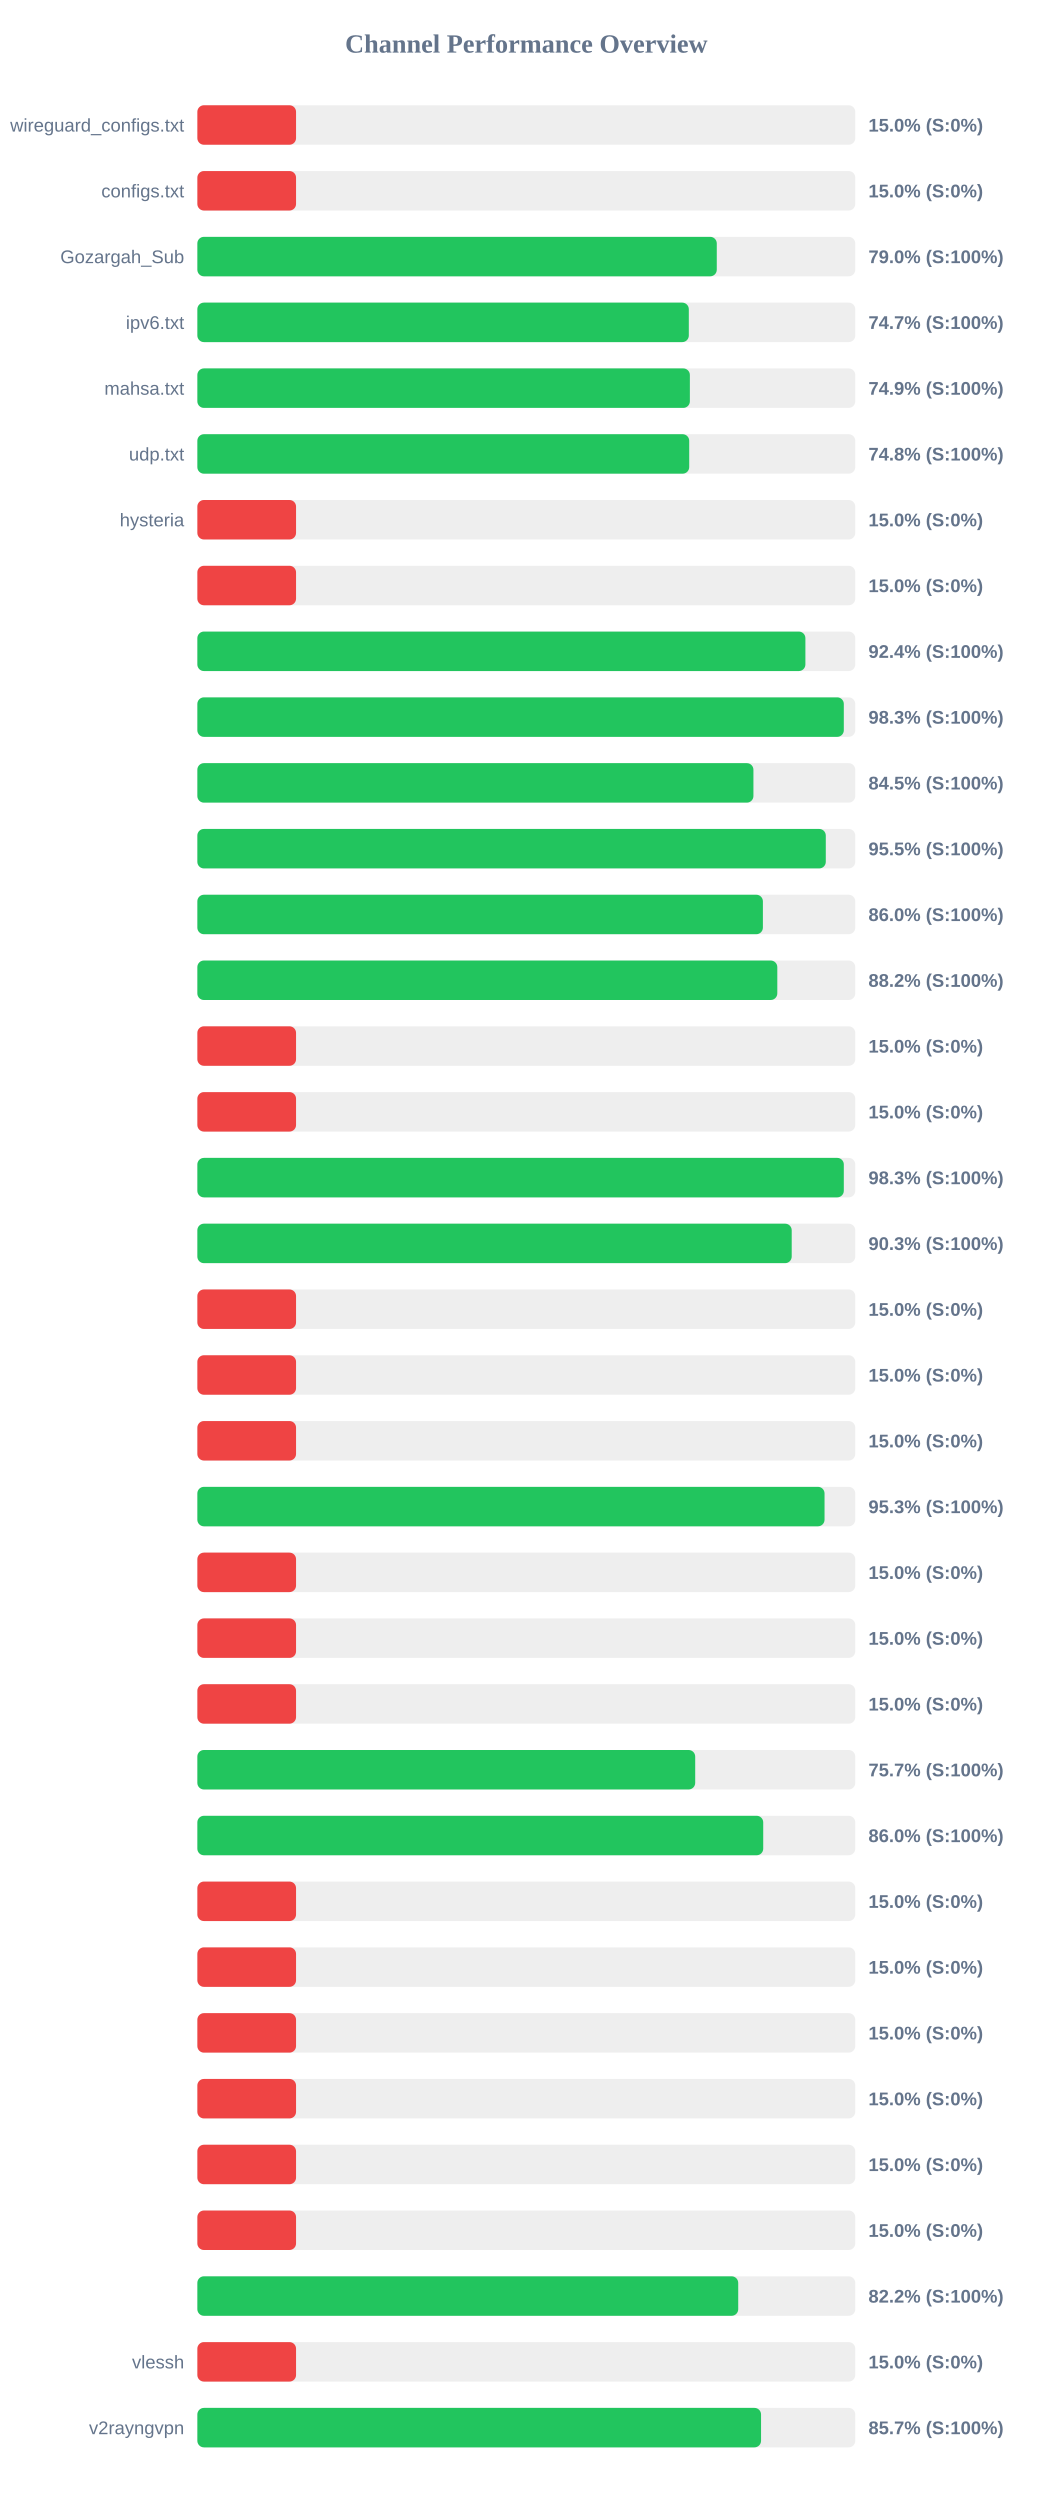
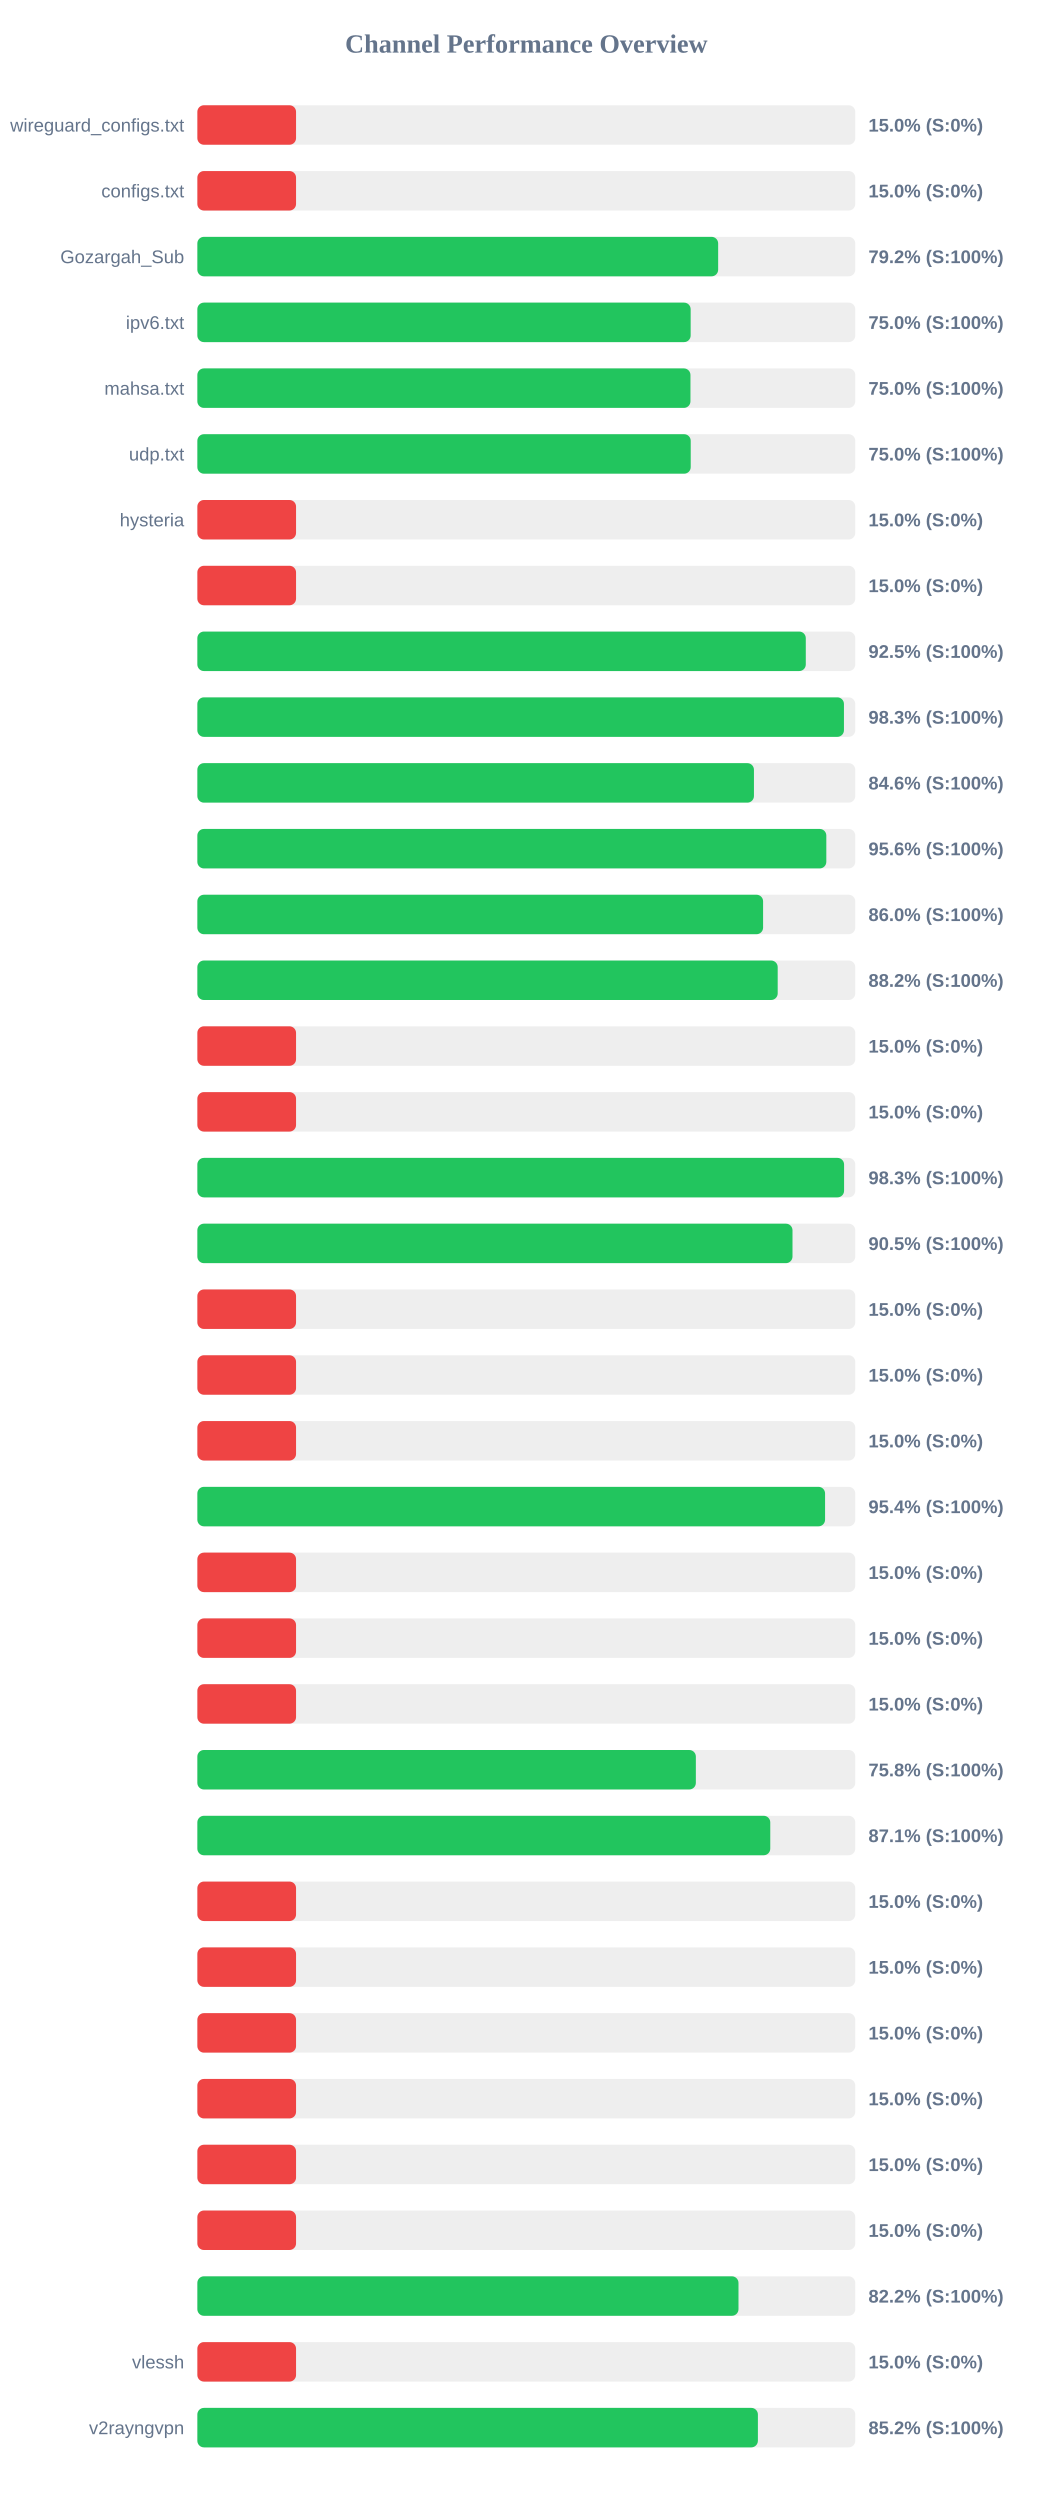
<svg xmlns="http://www.w3.org/2000/svg" width="800" height="1900" version="1.1">
  <style>
        .row { font: 14px Arial; fill: #64748b; }
        .score { font: bold 14px Arial; fill: #64748b; }
    </style>
  <text x="400" y="40" text-anchor="middle" font-size="20px" font-weight="bold" fill="#64748b">Channel Performance Overview</text>
  <rect x="150" y="80" width="500" height="30" fill="#eee" rx="5" />
  <rect x="150" y="80" width="75.0" height="30" fill="#ef4444" rx="5" />
  <text x="140" y="100" text-anchor="end" class="row">wireguard_configs.txt</text>
  <text x="660" y="100" text-anchor="start" class="score">15.0% (S:0%)</text>
  <rect x="150" y="130" width="500" height="30" fill="#eee" rx="5" />
  <rect x="150" y="130" width="75.0" height="30" fill="#ef4444" rx="5" />
  <text x="140" y="150" text-anchor="end" class="row">configs.txt</text>
  <text x="660" y="150" text-anchor="start" class="score">15.0% (S:0%)</text>
  <rect x="150" y="180" width="500" height="30" fill="#eee" rx="5" />
-   <rect x="150" y="180" width="394.75" height="30" fill="#22c55e" rx="5" />
+   <rect x="150" y="180" width="395.8" height="30" fill="#22c55e" rx="5" />
  <text x="140" y="200" text-anchor="end" class="row">Gozargah_Sub</text>
-   <text x="660" y="200" text-anchor="start" class="score">79.0% (S:100%)</text>
+   <text x="660" y="200" text-anchor="start" class="score">79.2% (S:100%)</text>
  <rect x="150" y="230" width="500" height="30" fill="#eee" rx="5" />
-   <rect x="150" y="230" width="373.5" height="30" fill="#22c55e" rx="5" />
+   <rect x="150" y="230" width="374.9" height="30" fill="#22c55e" rx="5" />
  <text x="140" y="250" text-anchor="end" class="row">ipv6.txt</text>
-   <text x="660" y="250" text-anchor="start" class="score">74.7% (S:100%)</text>
+   <text x="660" y="250" text-anchor="start" class="score">75.0% (S:100%)</text>
  <rect x="150" y="280" width="500" height="30" fill="#eee" rx="5" />
-   <rect x="150" y="280" width="374.3" height="30" fill="#22c55e" rx="5" />
+   <rect x="150" y="280" width="374.75" height="30" fill="#22c55e" rx="5" />
  <text x="140" y="300" text-anchor="end" class="row">mahsa.txt</text>
-   <text x="660" y="300" text-anchor="start" class="score">74.9% (S:100%)</text>
+   <text x="660" y="300" text-anchor="start" class="score">75.0% (S:100%)</text>
  <rect x="150" y="330" width="500" height="30" fill="#eee" rx="5" />
-   <rect x="150" y="330" width="373.8" height="30" fill="#22c55e" rx="5" />
+   <rect x="150" y="330" width="374.95" height="30" fill="#22c55e" rx="5" />
  <text x="140" y="350" text-anchor="end" class="row">udp.txt</text>
-   <text x="660" y="350" text-anchor="start" class="score">74.8% (S:100%)</text>
+   <text x="660" y="350" text-anchor="start" class="score">75.0% (S:100%)</text>
  <rect x="150" y="380" width="500" height="30" fill="#eee" rx="5" />
  <rect x="150" y="380" width="75.0" height="30" fill="#ef4444" rx="5" />
  <text x="140" y="400" text-anchor="end" class="row">hysteria</text>
  <text x="660" y="400" text-anchor="start" class="score">15.0% (S:0%)</text>
  <rect x="150" y="430" width="500" height="30" fill="#eee" rx="5" />
  <rect x="150" y="430" width="75.0" height="30" fill="#ef4444" rx="5" />
  <text x="140" y="450" text-anchor="end" class="row" />
  <text x="660" y="450" text-anchor="start" class="score">15.0% (S:0%)</text>
  <rect x="150" y="480" width="500" height="30" fill="#eee" rx="5" />
-   <rect x="150" y="480" width="462.1" height="30" fill="#22c55e" rx="5" />
+   <rect x="150" y="480" width="462.4" height="30" fill="#22c55e" rx="5" />
  <text x="140" y="500" text-anchor="end" class="row" />
-   <text x="660" y="500" text-anchor="start" class="score">92.4% (S:100%)</text>
+   <text x="660" y="500" text-anchor="start" class="score">92.5% (S:100%)</text>
  <rect x="150" y="530" width="500" height="30" fill="#eee" rx="5" />
-   <rect x="150" y="530" width="491.3" height="30" fill="#22c55e" rx="5" />
+   <rect x="150" y="530" width="491.4" height="30" fill="#22c55e" rx="5" />
  <text x="140" y="550" text-anchor="end" class="row" />
  <text x="660" y="550" text-anchor="start" class="score">98.3% (S:100%)</text>
  <rect x="150" y="580" width="500" height="30" fill="#eee" rx="5" />
-   <rect x="150" y="580" width="422.6" height="30" fill="#22c55e" rx="5" />
+   <rect x="150" y="580" width="423.0" height="30" fill="#22c55e" rx="5" />
  <text x="140" y="600" text-anchor="end" class="row" />
-   <text x="660" y="600" text-anchor="start" class="score">84.5% (S:100%)</text>
+   <text x="660" y="600" text-anchor="start" class="score">84.6% (S:100%)</text>
  <rect x="150" y="630" width="500" height="30" fill="#eee" rx="5" />
-   <rect x="150" y="630" width="477.6" height="30" fill="#22c55e" rx="5" />
+   <rect x="150" y="630" width="478.0" height="30" fill="#22c55e" rx="5" />
  <text x="140" y="650" text-anchor="end" class="row" />
-   <text x="660" y="650" text-anchor="start" class="score">95.5% (S:100%)</text>
+   <text x="660" y="650" text-anchor="start" class="score">95.6% (S:100%)</text>
  <rect x="150" y="680" width="500" height="30" fill="#eee" rx="5" />
-   <rect x="150" y="680" width="429.8" height="30" fill="#22c55e" rx="5" />
+   <rect x="150" y="680" width="429.95" height="30" fill="#22c55e" rx="5" />
  <text x="140" y="700" text-anchor="end" class="row" />
  <text x="660" y="700" text-anchor="start" class="score">86.0% (S:100%)</text>
  <rect x="150" y="730" width="500" height="30" fill="#eee" rx="5" />
-   <rect x="150" y="730" width="440.75" height="30" fill="#22c55e" rx="5" />
+   <rect x="150" y="730" width="441.05" height="30" fill="#22c55e" rx="5" />
  <text x="140" y="750" text-anchor="end" class="row" />
  <text x="660" y="750" text-anchor="start" class="score">88.2% (S:100%)</text>
  <rect x="150" y="780" width="500" height="30" fill="#eee" rx="5" />
  <rect x="150" y="780" width="75.0" height="30" fill="#ef4444" rx="5" />
  <text x="140" y="800" text-anchor="end" class="row" />
  <text x="660" y="800" text-anchor="start" class="score">15.0% (S:0%)</text>
  <rect x="150" y="830" width="500" height="30" fill="#eee" rx="5" />
  <rect x="150" y="830" width="75.0" height="30" fill="#ef4444" rx="5" />
  <text x="140" y="850" text-anchor="end" class="row" />
  <text x="660" y="850" text-anchor="start" class="score">15.0% (S:0%)</text>
  <rect x="150" y="880" width="500" height="30" fill="#eee" rx="5" />
-   <rect x="150" y="880" width="491.3" height="30" fill="#22c55e" rx="5" />
+   <rect x="150" y="880" width="491.5" height="30" fill="#22c55e" rx="5" />
  <text x="140" y="900" text-anchor="end" class="row" />
  <text x="660" y="900" text-anchor="start" class="score">98.3% (S:100%)</text>
  <rect x="150" y="930" width="500" height="30" fill="#eee" rx="5" />
-   <rect x="150" y="930" width="451.7" height="30" fill="#22c55e" rx="5" />
+   <rect x="150" y="930" width="452.3" height="30" fill="#22c55e" rx="5" />
  <text x="140" y="950" text-anchor="end" class="row" />
-   <text x="660" y="950" text-anchor="start" class="score">90.3% (S:100%)</text>
+   <text x="660" y="950" text-anchor="start" class="score">90.5% (S:100%)</text>
  <rect x="150" y="980" width="500" height="30" fill="#eee" rx="5" />
  <rect x="150" y="980" width="75.0" height="30" fill="#ef4444" rx="5" />
  <text x="140" y="1000" text-anchor="end" class="row" />
  <text x="660" y="1000" text-anchor="start" class="score">15.0% (S:0%)</text>
  <rect x="150" y="1030" width="500" height="30" fill="#eee" rx="5" />
  <rect x="150" y="1030" width="75.0" height="30" fill="#ef4444" rx="5" />
  <text x="140" y="1050" text-anchor="end" class="row" />
  <text x="660" y="1050" text-anchor="start" class="score">15.0% (S:0%)</text>
  <rect x="150" y="1080" width="500" height="30" fill="#eee" rx="5" />
  <rect x="150" y="1080" width="75.0" height="30" fill="#ef4444" rx="5" />
  <text x="140" y="1100" text-anchor="end" class="row" />
  <text x="660" y="1100" text-anchor="start" class="score">15.0% (S:0%)</text>
  <rect x="150" y="1130" width="500" height="30" fill="#eee" rx="5" />
-   <rect x="150" y="1130" width="476.65" height="30" fill="#22c55e" rx="5" />
+   <rect x="150" y="1130" width="477.05" height="30" fill="#22c55e" rx="5" />
  <text x="140" y="1150" text-anchor="end" class="row" />
-   <text x="660" y="1150" text-anchor="start" class="score">95.3% (S:100%)</text>
+   <text x="660" y="1150" text-anchor="start" class="score">95.4% (S:100%)</text>
  <rect x="150" y="1180" width="500" height="30" fill="#eee" rx="5" />
  <rect x="150" y="1180" width="75.0" height="30" fill="#ef4444" rx="5" />
  <text x="140" y="1200" text-anchor="end" class="row" />
  <text x="660" y="1200" text-anchor="start" class="score">15.0% (S:0%)</text>
  <rect x="150" y="1230" width="500" height="30" fill="#eee" rx="5" />
  <rect x="150" y="1230" width="75.0" height="30" fill="#ef4444" rx="5" />
  <text x="140" y="1250" text-anchor="end" class="row" />
  <text x="660" y="1250" text-anchor="start" class="score">15.0% (S:0%)</text>
  <rect x="150" y="1280" width="500" height="30" fill="#eee" rx="5" />
  <rect x="150" y="1280" width="75.0" height="30" fill="#ef4444" rx="5" />
  <text x="140" y="1300" text-anchor="end" class="row" />
  <text x="660" y="1300" text-anchor="start" class="score">15.0% (S:0%)</text>
  <rect x="150" y="1330" width="500" height="30" fill="#eee" rx="5" />
-   <rect x="150" y="1330" width="378.35" height="30" fill="#22c55e" rx="5" />
+   <rect x="150" y="1330" width="378.85" height="30" fill="#22c55e" rx="5" />
  <text x="140" y="1350" text-anchor="end" class="row" />
-   <text x="660" y="1350" text-anchor="start" class="score">75.7% (S:100%)</text>
+   <text x="660" y="1350" text-anchor="start" class="score">75.8% (S:100%)</text>
  <rect x="150" y="1380" width="500" height="30" fill="#eee" rx="5" />
-   <rect x="150" y="1380" width="430.05" height="30" fill="#22c55e" rx="5" />
+   <rect x="150" y="1380" width="435.4" height="30" fill="#22c55e" rx="5" />
  <text x="140" y="1400" text-anchor="end" class="row" />
-   <text x="660" y="1400" text-anchor="start" class="score">86.0% (S:100%)</text>
+   <text x="660" y="1400" text-anchor="start" class="score">87.1% (S:100%)</text>
  <rect x="150" y="1430" width="500" height="30" fill="#eee" rx="5" />
  <rect x="150" y="1430" width="75.0" height="30" fill="#ef4444" rx="5" />
  <text x="140" y="1450" text-anchor="end" class="row" />
  <text x="660" y="1450" text-anchor="start" class="score">15.0% (S:0%)</text>
  <rect x="150" y="1480" width="500" height="30" fill="#eee" rx="5" />
  <rect x="150" y="1480" width="75.0" height="30" fill="#ef4444" rx="5" />
  <text x="140" y="1500" text-anchor="end" class="row" />
  <text x="660" y="1500" text-anchor="start" class="score">15.0% (S:0%)</text>
  <rect x="150" y="1530" width="500" height="30" fill="#eee" rx="5" />
  <rect x="150" y="1530" width="75.0" height="30" fill="#ef4444" rx="5" />
  <text x="140" y="1550" text-anchor="end" class="row" />
  <text x="660" y="1550" text-anchor="start" class="score">15.0% (S:0%)</text>
  <rect x="150" y="1580" width="500" height="30" fill="#eee" rx="5" />
  <rect x="150" y="1580" width="75.0" height="30" fill="#ef4444" rx="5" />
  <text x="140" y="1600" text-anchor="end" class="row" />
  <text x="660" y="1600" text-anchor="start" class="score">15.0% (S:0%)</text>
  <rect x="150" y="1630" width="500" height="30" fill="#eee" rx="5" />
  <rect x="150" y="1630" width="75.0" height="30" fill="#ef4444" rx="5" />
  <text x="140" y="1650" text-anchor="end" class="row" />
  <text x="660" y="1650" text-anchor="start" class="score">15.0% (S:0%)</text>
  <rect x="150" y="1680" width="500" height="30" fill="#eee" rx="5" />
  <rect x="150" y="1680" width="75.0" height="30" fill="#ef4444" rx="5" />
  <text x="140" y="1700" text-anchor="end" class="row" />
  <text x="660" y="1700" text-anchor="start" class="score">15.0% (S:0%)</text>
  <rect x="150" y="1730" width="500" height="30" fill="#eee" rx="5" />
-   <rect x="150" y="1730" width="411.05" height="30" fill="#22c55e" rx="5" />
+   <rect x="150" y="1730" width="411.25" height="30" fill="#22c55e" rx="5" />
  <text x="140" y="1750" text-anchor="end" class="row" />
  <text x="660" y="1750" text-anchor="start" class="score">82.2% (S:100%)</text>
  <rect x="150" y="1780" width="500" height="30" fill="#eee" rx="5" />
  <rect x="150" y="1780" width="75.0" height="30" fill="#ef4444" rx="5" />
  <text x="140" y="1800" text-anchor="end" class="row">vlessh</text>
  <text x="660" y="1800" text-anchor="start" class="score">15.0% (S:0%)</text>
  <rect x="150" y="1830" width="500" height="30" fill="#eee" rx="5" />
-   <rect x="150" y="1830" width="428.4" height="30" fill="#22c55e" rx="5" />
+   <rect x="150" y="1830" width="426.0" height="30" fill="#22c55e" rx="5" />
  <text x="140" y="1850" text-anchor="end" class="row">v2rayngvpn</text>
-   <text x="660" y="1850" text-anchor="start" class="score">85.7% (S:100%)</text>
+   <text x="660" y="1850" text-anchor="start" class="score">85.2% (S:100%)</text>
</svg>
